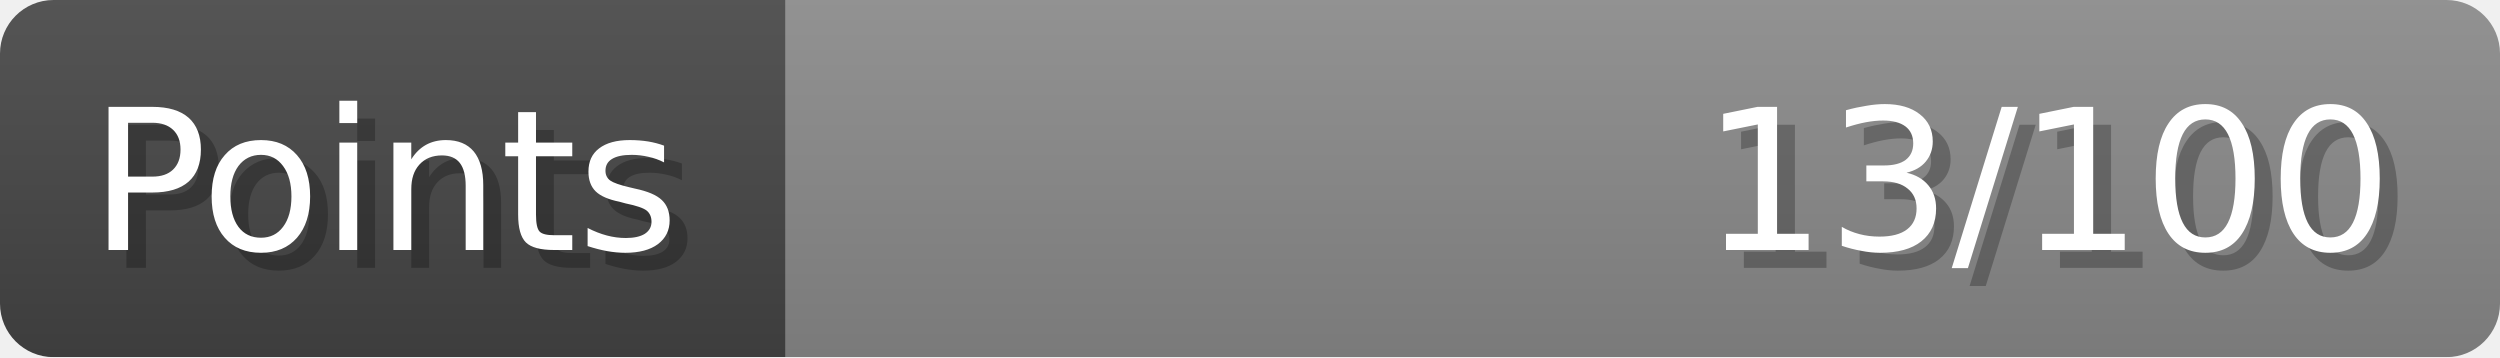
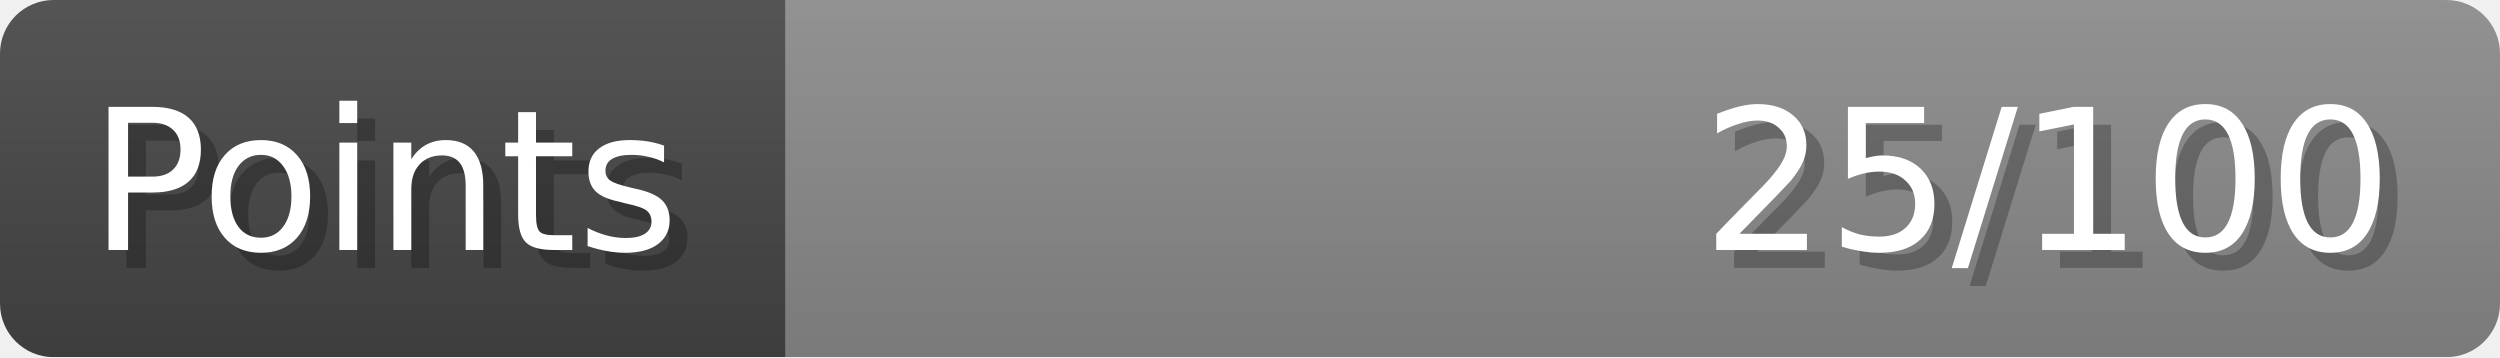
- <svg xmlns="http://www.w3.org/2000/svg" width="140px" height="20px" role="img" aria-label="Points: 13/100">
+ <svg xmlns="http://www.w3.org/2000/svg" width="140px" height="20px" role="img" aria-label="Points: 25/100">
  <linearGradient id="a" x2="0" y2="100%">
    <stop offset="0" stop-opacity=".1" stop-color="#EEE" />
    <stop offset="1" stop-opacity=".1" />
  </linearGradient>
  <mask id="m">
    <rect width="100%" height="100%" rx="3" fill="#FFF" />
  </mask>
  <g mask="url(#m)">
    <rect x="0" y="0" width="44" height="20" fill="#444" />
    <svg x="44" y="0" width="96" height="20">
      <rect width="100%" height="100%" fill="#888888" />
      <rect width="0%" height="100%" fill="#33CC11" transform="">
-         <animate attributeName="width" begin="0.5s" dur="600ms" from="0%" to="13%" repeatCount="1" fill="freeze" calcMode="spline" keyTimes="0; 1" keySplines="0.3, 0.61, 0.355, 1" />
+         <animate attributeName="width" begin="0.5s" dur="600ms" from="0%" to="25%" repeatCount="1" fill="freeze" calcMode="spline" keyTimes="0; 1" keySplines="0.3, 0.61, 0.355, 1" />
      </rect>
    </svg>
    <rect width="140" height="20" fill="url(#a)" />
  </g>
  <g aria-hidden="true" font-size="11" font-family="Verdana, DejaVu Sans, sans-serif" fill="#FFFFFF">
    <text x="6" y="15" fill="#000" opacity="0.25">Points</text>
    <text x="5" y="14">Points</text>
-     <text x="135" y="15" fill="#000" opacity="0.25" text-anchor="end">13/100</text>
-     <text x="134" y="14" text-anchor="end">13/100</text>
+     <text x="135" y="15" fill="#000" opacity="0.25" text-anchor="end">25/100</text>
+     <text x="134" y="14" text-anchor="end">25/100</text>
  </g>
</svg>
